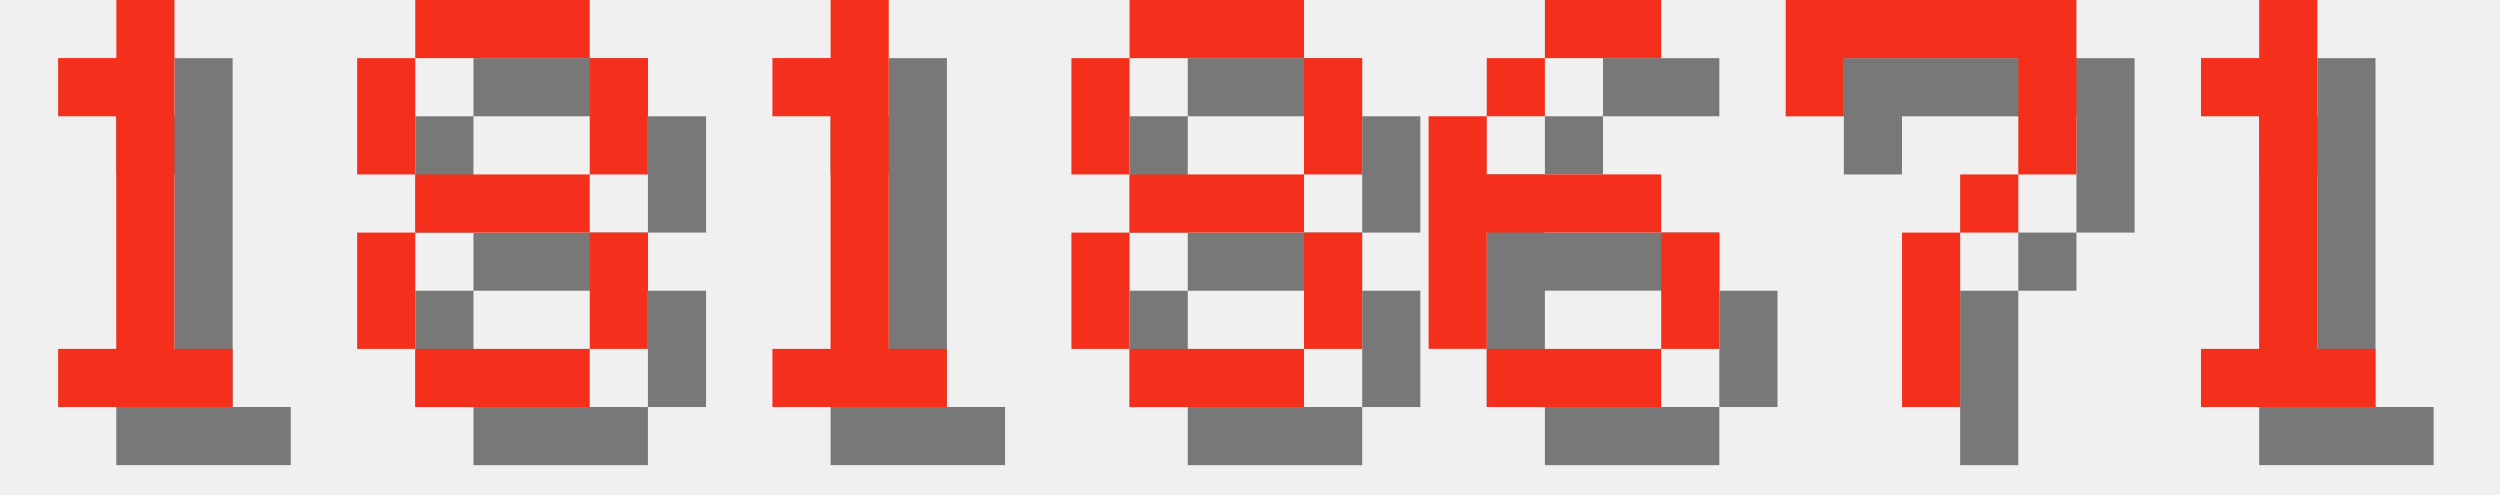
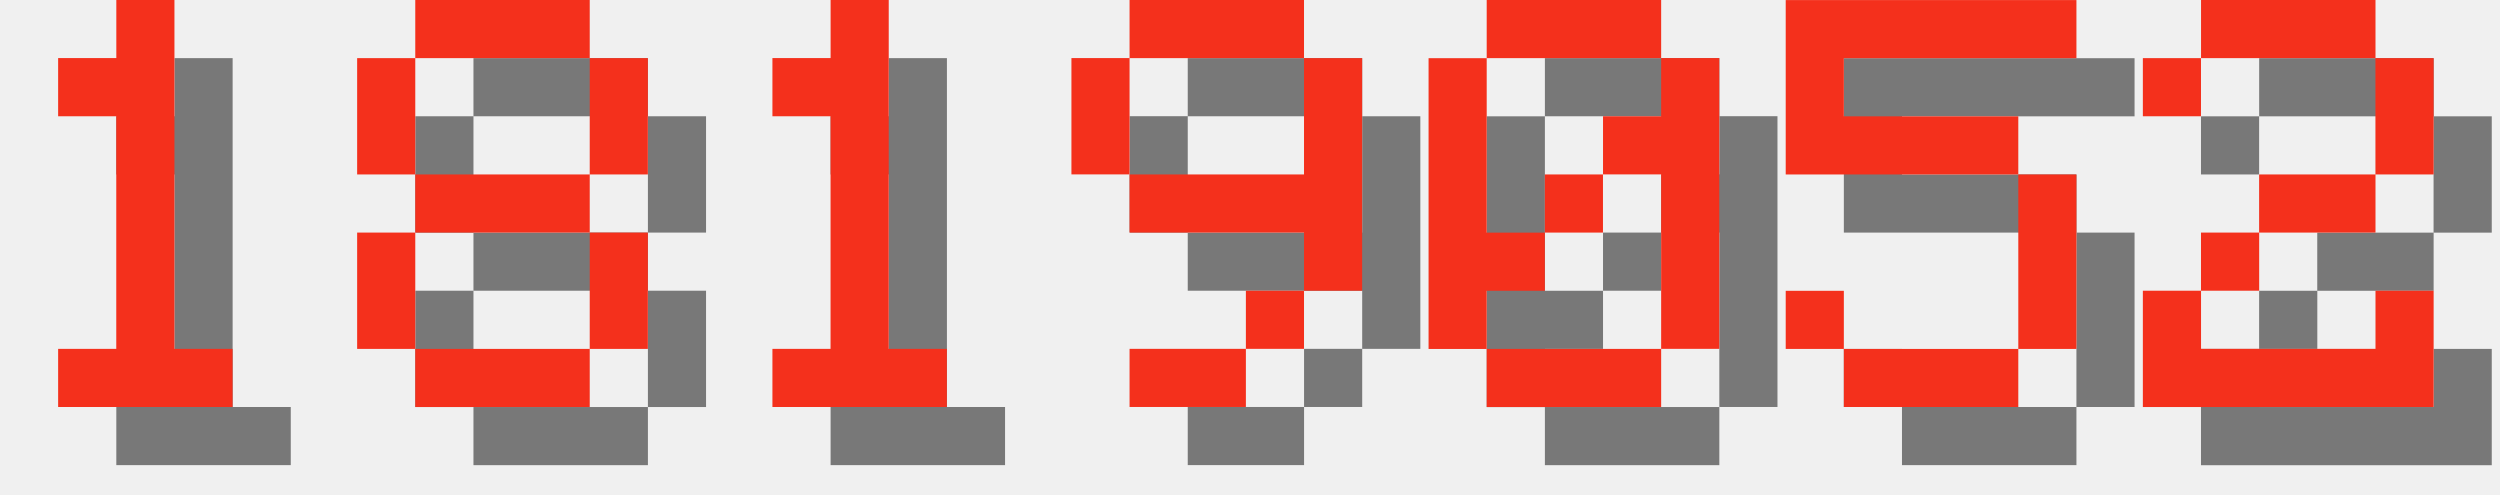
<svg xmlns="http://www.w3.org/2000/svg" version="1.1" width="182.0" height="36">
  <style>
        .text-foreground {
            fill: #F4301C;
        }
        .text-shadow {
            fill: #000000;
            fill-opacity: 0.5;
        }
    </style>
  <g class="digit" id="digit_1" transform="translate(0.0, 0), scale(4)">
    <path id="digit_1_shadow" class="text-shadow" d="m2.117 2.117v1.058h1.058v4.233h-1.058v1.058h3.175v-1.058h-1.058v-6.35h-1.058v1.058h-1.058z" fill-opacity=".5" style="paint-order:stroke fill markers" />
    <path id="digit_1_fg" class="text-foreground" d="m1.058 1.058v1.058h1.058v4.233h-1.058v1.058h3.175v-1.058h-1.058v-6.35h-1.058v1.058h-1.058z" fill="#fff" style="paint-order:stroke fill markers" />
  </g>
  <g class="digit" id="digit_8" transform="translate(26.0, 0), scale(4)">
    <path id="digit_8_shadow" class="text-shadow" d="m2.117 1.058v1.058h3.175v-1.058h-3.175zm3.175 1.058v2.117h1.058v-2.117h-1.058zm0 2.117h-3.175v1.058h3.175v-1.058zm0 1.058v2.117h1.058v-2.117h-1.058zm0 2.117h-3.175v1.058h3.175v-1.058zm-3.175 0v-2.117h-1.058v2.117h1.058zm0-3.175v-2.117h-1.058v2.117h1.058z" fill-opacity=".5" style="paint-order:stroke fill markers" />
    <path id="digit_8_fg" class="text-foreground" d="m1.058 0v1.058h3.175v-1.058h-3.175zm3.175 1.058v2.117h1.058v-2.117h-1.058zm0 2.117h-3.175v1.058h3.175v-1.058zm0 1.058v2.117h1.058v-2.117h-1.058zm0 2.117h-3.175v1.058h3.175v-1.058zm-3.175 0v-2.117h-1.058v2.117h1.058zm0-3.175v-2.117h-1.058v2.117h1.058z" fill="#fff" style="paint-order:stroke fill markers" />
  </g>
  <g class="digit" id="digit_1" transform="translate(52.0, 0), scale(4)">
    <path id="digit_1_shadow" class="text-shadow" d="m2.117 2.117v1.058h1.058v4.233h-1.058v1.058h3.175v-1.058h-1.058v-6.35h-1.058v1.058h-1.058z" fill-opacity=".5" style="paint-order:stroke fill markers" />
    <path id="digit_1_fg" class="text-foreground" d="m1.058 1.058v1.058h1.058v4.233h-1.058v1.058h3.175v-1.058h-1.058v-6.35h-1.058v1.058h-1.058z" fill="#fff" style="paint-order:stroke fill markers" />
  </g>
-   <g class="digit" id="digit_8" transform="translate(78.0, 0), scale(4)">
-     <path id="digit_8_shadow" class="text-shadow" d="m2.117 1.058v1.058h3.175v-1.058h-3.175zm3.175 1.058v2.117h1.058v-2.117h-1.058zm0 2.117h-3.175v1.058h3.175v-1.058zm0 1.058v2.117h1.058v-2.117h-1.058zm0 2.117h-3.175v1.058h3.175v-1.058zm-3.175 0v-2.117h-1.058v2.117h1.058zm0-3.175v-2.117h-1.058v2.117h1.058z" fill-opacity=".5" style="paint-order:stroke fill markers" />
-     <path id="digit_8_fg" class="text-foreground" d="m1.058 0v1.058h3.175v-1.058h-3.175zm3.175 1.058v2.117h1.058v-2.117h-1.058zm0 2.117h-3.175v1.058h3.175v-1.058zm0 1.058v2.117h1.058v-2.117h-1.058zm0 2.117h-3.175v1.058h3.175v-1.058zm-3.175 0v-2.117h-1.058v2.117h1.058zm0-3.175v-2.117h-1.058v2.117h1.058z" fill="#fff" style="paint-order:stroke fill markers" />
+   <g class="digit" id="digit_9" transform="translate(78.0, 0), scale(4)">
+     <path id="digit_9_shadow" class="text-shadow" d="m2.117 1.058v1.058h3.175v-1.058h-3.175zm3.175 1.058v2.117h-3.175v1.058h3.175v1.058h1.058v-4.233h-1.058zm0 4.233h-1.058v1.058h1.058v-1.058zm-1.058 1.058h-2.117v1.058h2.117v-1.058zm-2.117-3.175v-2.117h-1.058v2.117h1.058z" fill-opacity=".5" style="paint-order:stroke fill markers" />
+     <path id="digit_9_fg" class="text-foreground" d="m1.058 0v1.058h3.175v-1.058h-3.175zm3.175 1.058v2.117h-3.175v1.058h3.175v1.058h1.058v-4.233h-1.058zm0 4.233h-1.058v1.058h1.058v-1.058zm-1.058 1.058h-2.117v1.058h2.117v-1.058zm-2.117-3.175v-2.117h-1.058v2.117h1.058z" fill="#fff" style="paint-order:stroke fill markers" />
  </g>
-   <g class="digit" id="digit_6" transform="translate(104.0, 0), scale(4)">
-     <path id="digit_6_shadow" class="text-shadow" d="m3.175 1.058v1.058h2.117v-1.058h-2.117zm0 1.058h-1.058v1.058h1.058v-1.058zm-1.058 1.058h-1.058v4.233h1.058v-2.117h3.175v-1.058h-3.175v-1.058zm3.175 2.117v2.117h1.058v-2.117h-1.058zm0 2.117h-3.175v1.058h3.175v-1.058z" fill-opacity=".5" style="paint-order:stroke fill markers" />
-     <path id="digit_6_fg" class="text-foreground" d="m2.117 0v1.058h2.117v-1.058h-2.117zm0 1.058h-1.058v1.058h1.058v-1.058zm-1.058 1.058h-1.058v4.233h1.058v-2.117h3.175v-1.058h-3.175v-1.058zm3.175 2.117v2.117h1.058v-2.117h-1.058zm0 2.117h-3.175v1.058h3.175v-1.058z" fill="#fff" style="paint-order:stroke fill markers" />
+   <g class="digit" id="digit_0" transform="translate(104.0, 0), scale(4)">
+     <path id="digit_0_shadow" class="text-shadow" d="m2.117 1.058v1.058h3.175v-1.058h-3.175zm3.175 1.058v1.058h-1.058v1.058h1.058v3.175h1.058v-5.292h-1.058zm0 5.292h-3.175v1.058h3.175v-1.058zm-3.175 0v-1.058h1.058v-1.058h-1.058v-3.175h-1.058v5.292h1.058zm1.058-2.117h1.058v-1.058h-1.058v1.058z" fill-opacity=".5" style="paint-order:stroke fill markers" />
+     <path id="digit_0_fg" class="text-foreground" d="m1.058 0v1.058h3.175v-1.058h-3.175zm3.175 1.058v1.058h-1.058v1.058h1.058v3.175h1.058v-5.292h-1.058zm0 5.292h-3.175v1.058h3.175v-1.058zm-3.175 0v-1.058h1.058v-1.058h-1.058v-3.175h-1.058v5.292h1.058zm1.058-2.117h1.058v-1.058h-1.058v1.058z" fill="#fff" style="paint-order:stroke fill markers" />
  </g>
-   <g class="digit" id="digit_7" transform="translate(130.0, 0), scale(4)">
-     <path id="digit_7_shadow" class="text-shadow" d="m1.058 1.058 2e-6 2.117h1.058v-1.058h3.175v1.058l2e-7 1.058h-1.058v1.058h-1.058l4e-7 3.175 1.058 1e-7v-3.175h1.058v-1.058h1.058l5e-7 -1.058v-2.117z" fill-opacity=".5" style="paint-order:stroke fill markers" />
-     <path id="digit_7_fg" class="text-foreground" d="m0 0 2e-6 2.117h1.058v-1.058h3.175v1.058l2e-7 1.058h-1.058v1.058h-1.058l4e-7 3.175 1.058 1e-7v-3.175h1.058v-1.058h1.058l5e-7 -1.058v-2.117z" fill="#fff" style="paint-order:stroke fill markers" />
+   <g class="digit" id="digit_5" transform="translate(130.0, 0), scale(4)">
+     <path id="digit_5_shadow" class="text-shadow" d="m1.058 1.058v3.175h4.233v3.175h-3.175v-1.058h-1.058v1.058h1.058v1.058h3.175v-1.058h1.058v-3.175h-1.058v-1.058h-3.175v-1.058h4.233v-1.058h-5.292z" fill-opacity=".5" style="paint-order:stroke fill markers" />
+     <path id="digit_5_fg" class="text-foreground" d="m0 0v3.175h4.233v3.175h-3.175v-1.058h-1.058v1.058h1.058v1.058h3.175v-1.058h1.058v-3.175h-1.058v-1.058h-3.175v-1.058h4.233v-1.058h-5.292z" fill="#fff" style="paint-order:stroke fill markers" />
  </g>
-   <g class="digit" id="digit_1" transform="translate(156.0, 0), scale(4)">
-     <path id="digit_1_shadow" class="text-shadow" d="m2.117 2.117v1.058h1.058v4.233h-1.058v1.058h3.175v-1.058h-1.058v-6.35h-1.058v1.058h-1.058z" fill-opacity=".5" style="paint-order:stroke fill markers" />
-     <path id="digit_1_fg" class="text-foreground" d="m1.058 1.058v1.058h1.058v4.233h-1.058v1.058h3.175v-1.058h-1.058v-6.35h-1.058v1.058h-1.058z" fill="#fff" style="paint-order:stroke fill markers" />
+   <g class="digit" id="digit_2" transform="translate(156.0, 0), scale(4)">
+     <path id="digit_2_shadow" class="text-shadow" d="m1.058 2.117v1.058h1.058v-1.058h3.175v2.117h-2.117v1.058h-1.058v1.058h-1.058v2.117h5.292v-2.117h-1.058v1.058h-3.175v-1.058h1.058v-1.058h2.117v-1.058h1.058v-2.117h-1.058v-1.058h-3.175v1.058h-1.058z" fill-opacity=".5" style="paint-order:stroke fill markers" />
+     <path id="digit_2_fg" class="text-foreground" d="m0 1.058v1.058h1.058v-1.058h3.175v2.117h-2.117v1.058h-1.058v1.058h-1.058v2.117h5.292v-2.117h-1.058v1.058h-3.175v-1.058h1.058v-1.058h2.117v-1.058h1.058v-2.117h-1.058v-1.058h-3.175v1.058h-1.058z" fill="#fff" style="paint-order:stroke fill markers" />
  </g>
</svg>
